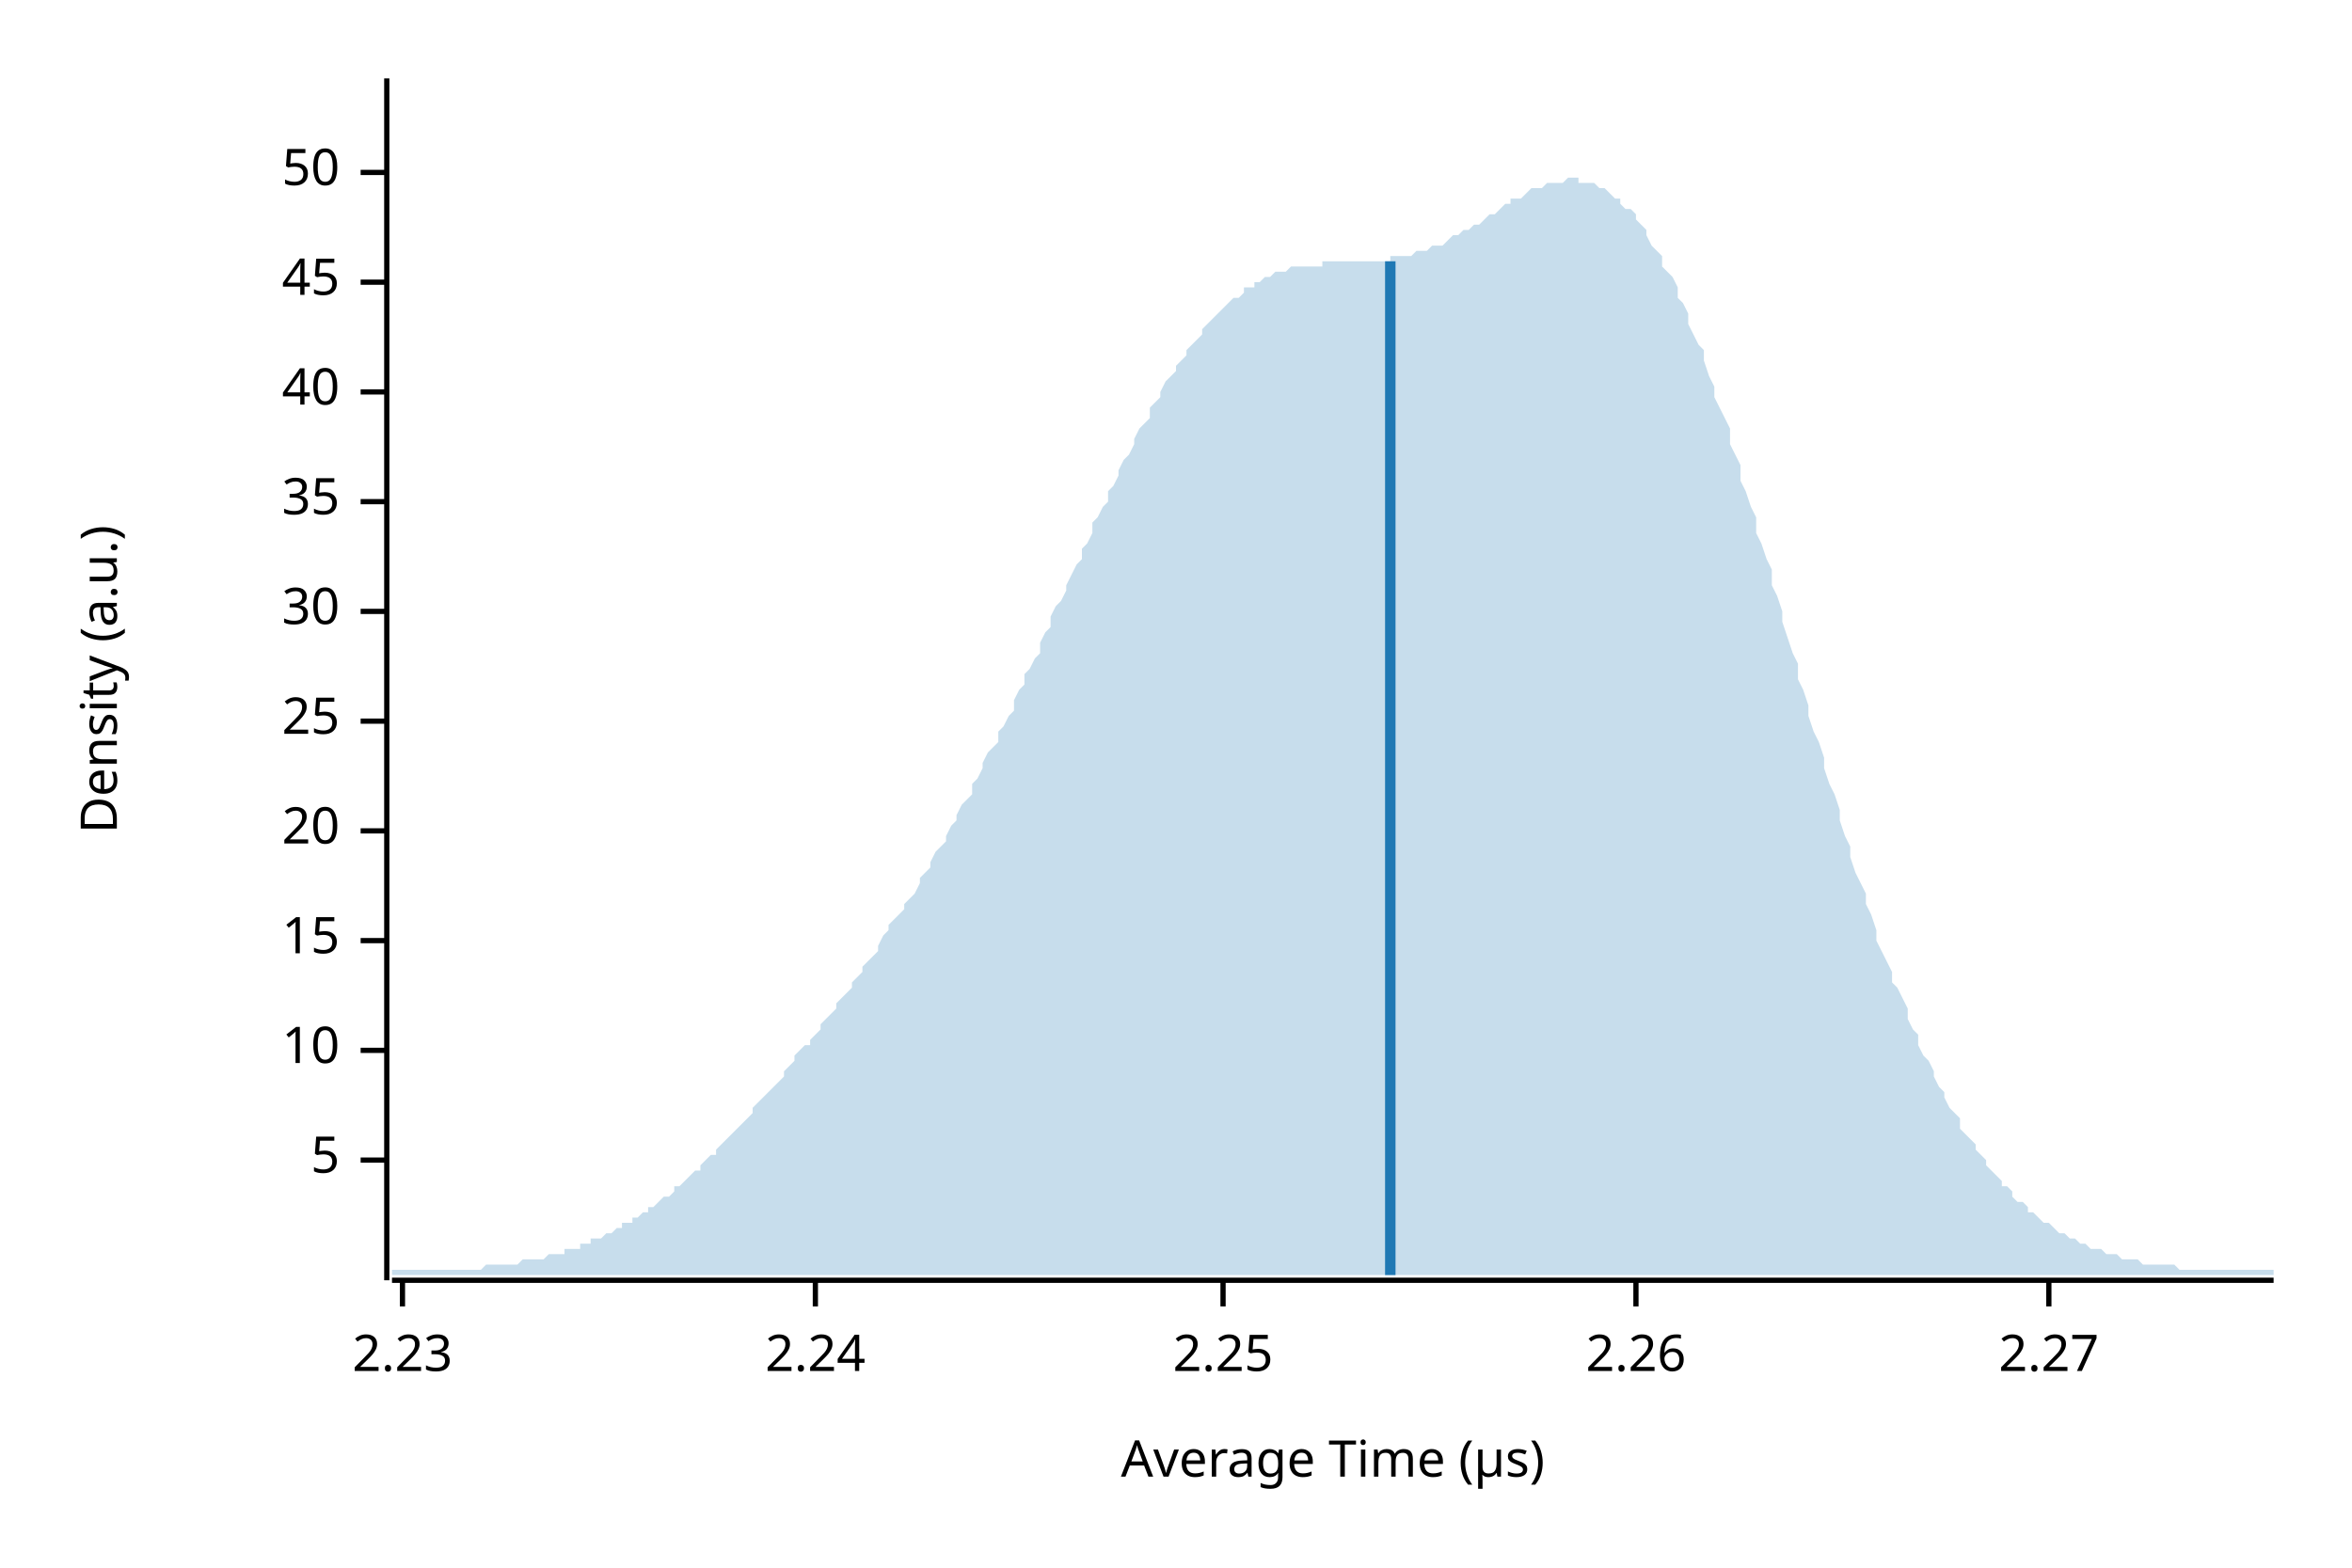
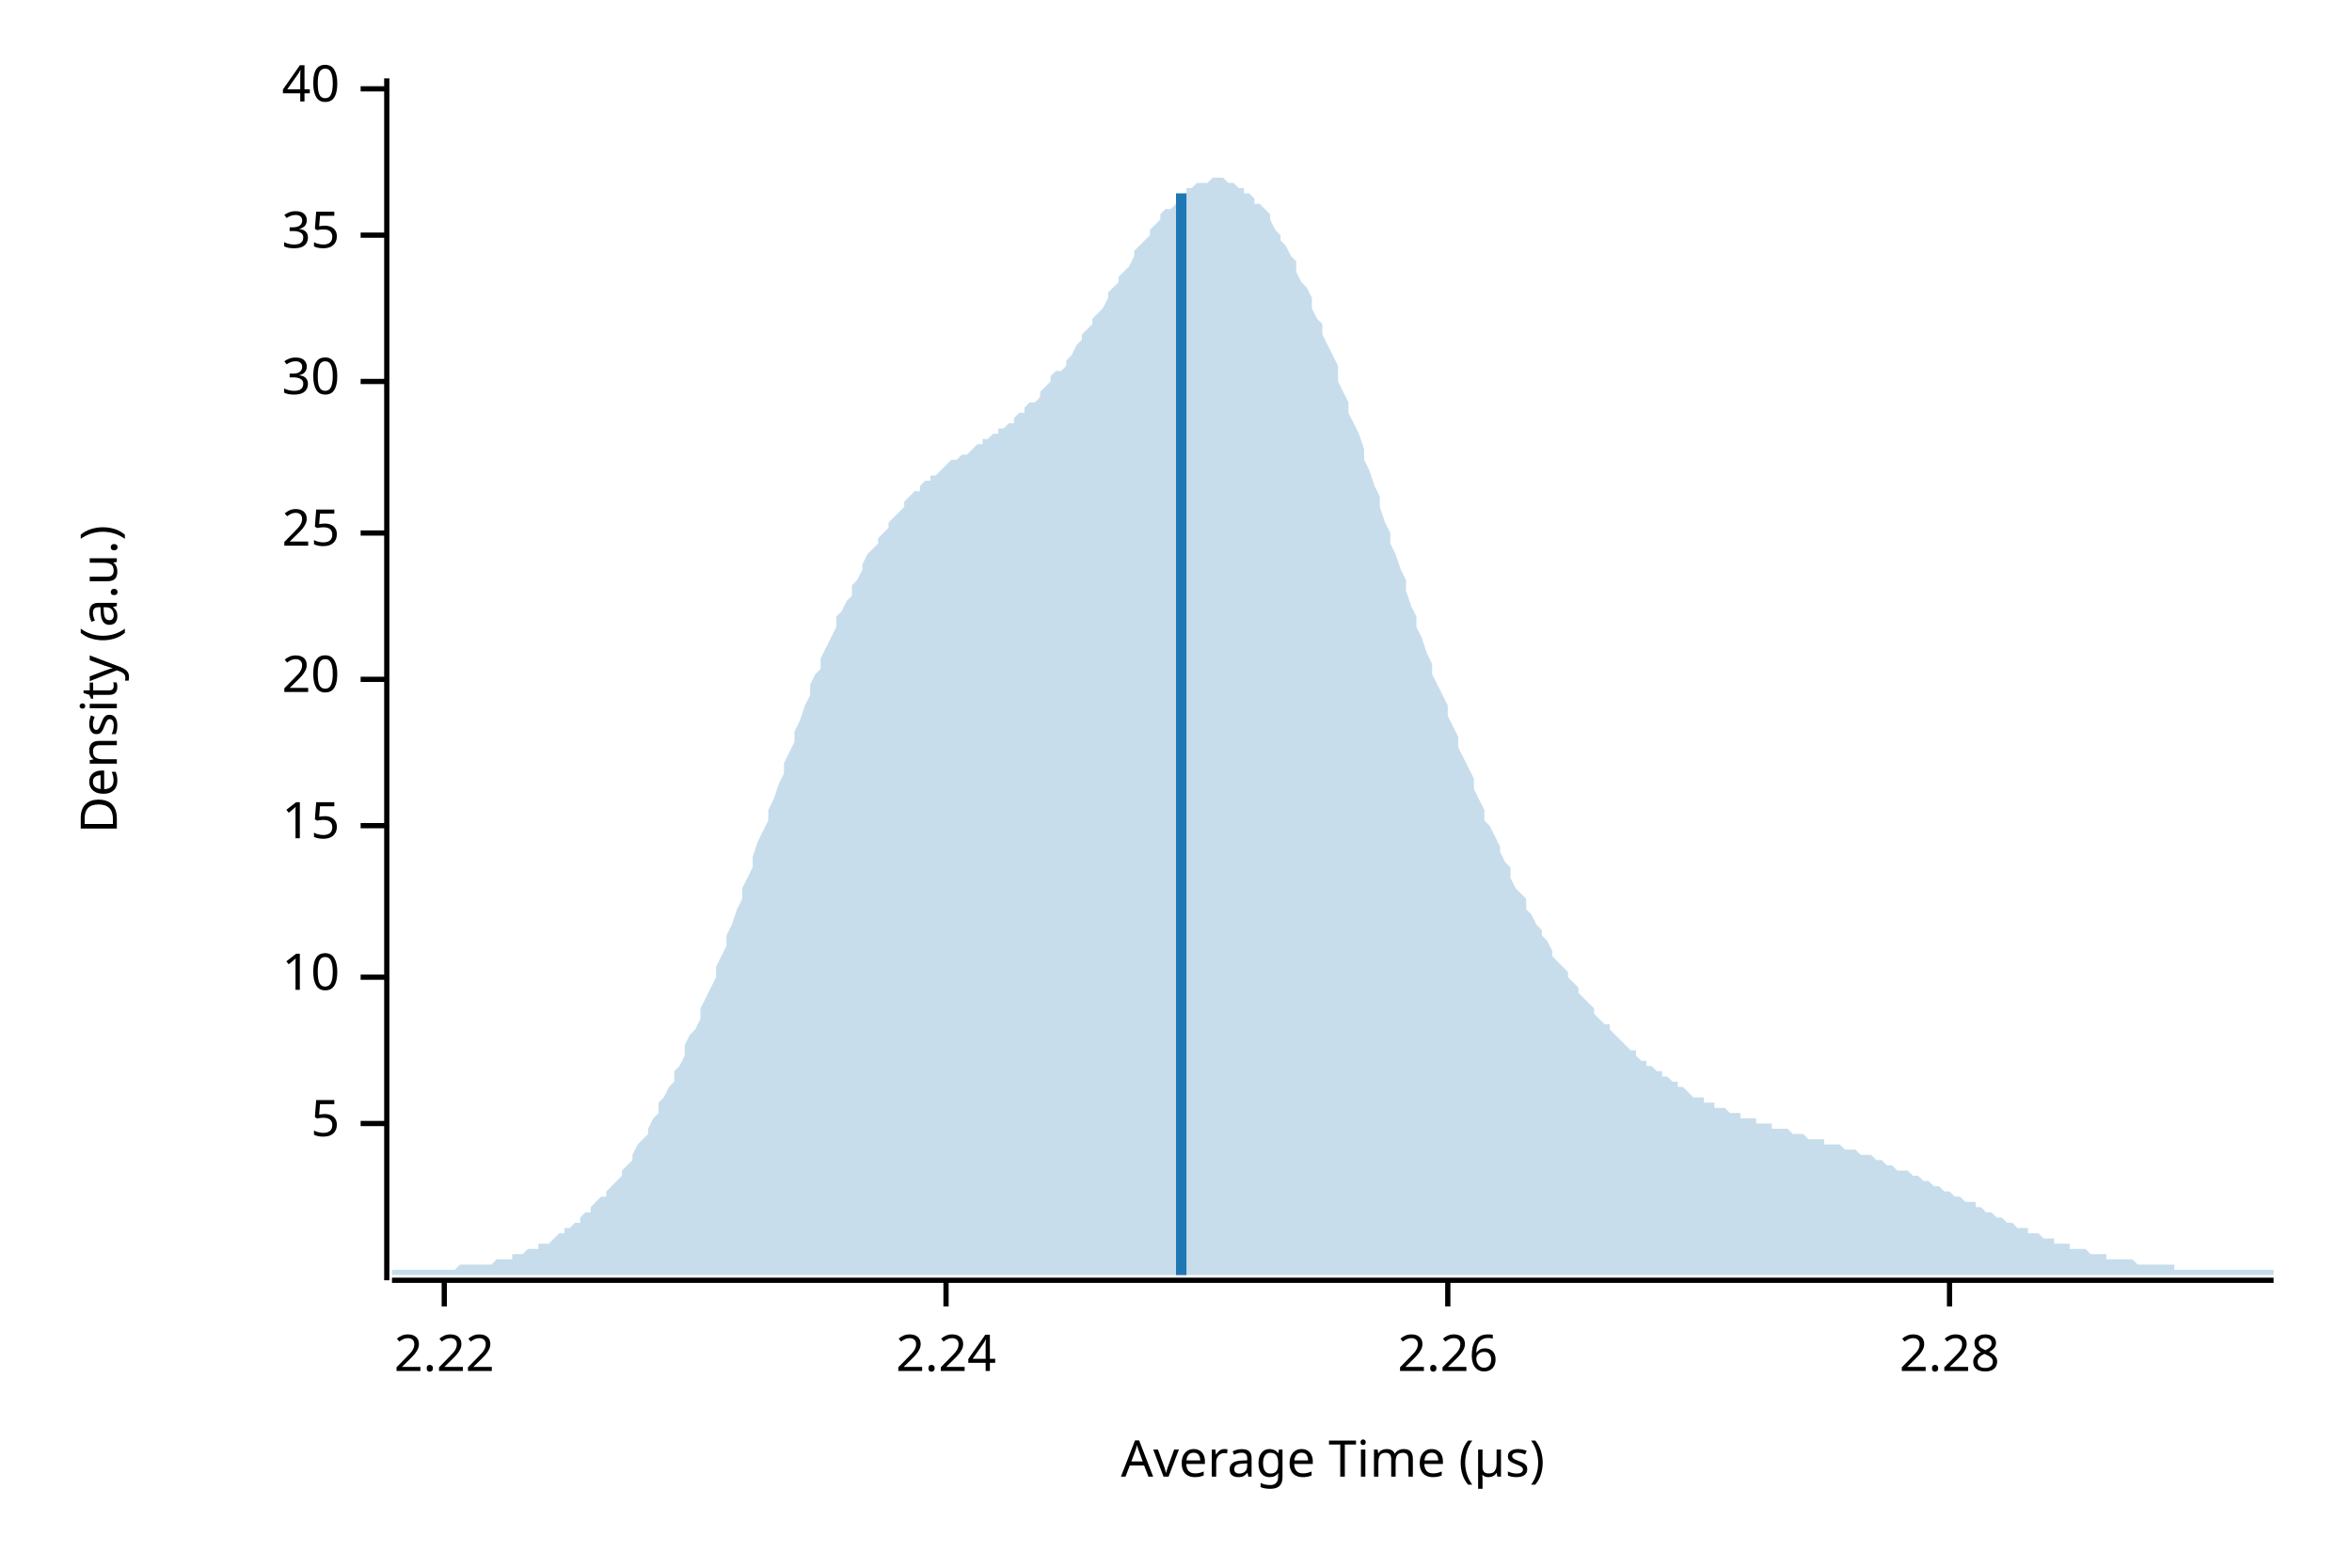
<svg xmlns="http://www.w3.org/2000/svg" width="450" height="300" viewBox="0 0 450 300">
  <text x="15" y="130" dy="0.76em" text-anchor="middle" font-family="sans-serif" font-size="9.677" opacity="1" fill="#000000" transform="rotate(270, 15, 130)">
Density (a.u.)
</text>
  <text x="255" y="285" dy="-0.5ex" text-anchor="middle" font-family="sans-serif" font-size="9.677" opacity="1" fill="#000000">
Average Time (µs)
</text>
  <polyline fill="none" opacity="1" stroke="#000000" stroke-width="1" points="74,15 74,245 " />
-   <text x="65" y="222" dy="0.5ex" text-anchor="end" font-family="sans-serif" font-size="9.677" opacity="1" fill="#000000">
+   <text x="65" y="215" dy="0.5ex" text-anchor="end" font-family="sans-serif" font-size="9.677" opacity="1" fill="#000000">
5
</text>
-   <polyline fill="none" opacity="1" stroke="#000000" stroke-width="1" points="69,222 74,222 " />
-   <text x="65" y="201" dy="0.5ex" text-anchor="end" font-family="sans-serif" font-size="9.677" opacity="1" fill="#000000">
+   <polyline fill="none" opacity="1" stroke="#000000" stroke-width="1" points="69,215 74,215 " />
+   <text x="65" y="187" dy="0.5ex" text-anchor="end" font-family="sans-serif" font-size="9.677" opacity="1" fill="#000000">
10
</text>
-   <polyline fill="none" opacity="1" stroke="#000000" stroke-width="1" points="69,201 74,201 " />
-   <text x="65" y="180" dy="0.5ex" text-anchor="end" font-family="sans-serif" font-size="9.677" opacity="1" fill="#000000">
+   <polyline fill="none" opacity="1" stroke="#000000" stroke-width="1" points="69,187 74,187 " />
+   <text x="65" y="158" dy="0.5ex" text-anchor="end" font-family="sans-serif" font-size="9.677" opacity="1" fill="#000000">
15
</text>
-   <polyline fill="none" opacity="1" stroke="#000000" stroke-width="1" points="69,180 74,180 " />
-   <text x="65" y="159" dy="0.5ex" text-anchor="end" font-family="sans-serif" font-size="9.677" opacity="1" fill="#000000">
+   <polyline fill="none" opacity="1" stroke="#000000" stroke-width="1" points="69,158 74,158 " />
+   <text x="65" y="130" dy="0.5ex" text-anchor="end" font-family="sans-serif" font-size="9.677" opacity="1" fill="#000000">
20
</text>
-   <polyline fill="none" opacity="1" stroke="#000000" stroke-width="1" points="69,159 74,159 " />
-   <text x="65" y="138" dy="0.5ex" text-anchor="end" font-family="sans-serif" font-size="9.677" opacity="1" fill="#000000">
+   <polyline fill="none" opacity="1" stroke="#000000" stroke-width="1" points="69,130 74,130 " />
+   <text x="65" y="102" dy="0.5ex" text-anchor="end" font-family="sans-serif" font-size="9.677" opacity="1" fill="#000000">
25
</text>
-   <polyline fill="none" opacity="1" stroke="#000000" stroke-width="1" points="69,138 74,138 " />
-   <text x="65" y="117" dy="0.5ex" text-anchor="end" font-family="sans-serif" font-size="9.677" opacity="1" fill="#000000">
+   <polyline fill="none" opacity="1" stroke="#000000" stroke-width="1" points="69,102 74,102 " />
+   <text x="65" y="73" dy="0.5ex" text-anchor="end" font-family="sans-serif" font-size="9.677" opacity="1" fill="#000000">
30
</text>
-   <polyline fill="none" opacity="1" stroke="#000000" stroke-width="1" points="69,117 74,117 " />
-   <text x="65" y="96" dy="0.5ex" text-anchor="end" font-family="sans-serif" font-size="9.677" opacity="1" fill="#000000">
+   <polyline fill="none" opacity="1" stroke="#000000" stroke-width="1" points="69,73 74,73 " />
+   <text x="65" y="45" dy="0.5ex" text-anchor="end" font-family="sans-serif" font-size="9.677" opacity="1" fill="#000000">
35
</text>
-   <polyline fill="none" opacity="1" stroke="#000000" stroke-width="1" points="69,96 74,96 " />
-   <text x="65" y="75" dy="0.5ex" text-anchor="end" font-family="sans-serif" font-size="9.677" opacity="1" fill="#000000">
+   <polyline fill="none" opacity="1" stroke="#000000" stroke-width="1" points="69,45 74,45 " />
+   <text x="65" y="17" dy="0.5ex" text-anchor="end" font-family="sans-serif" font-size="9.677" opacity="1" fill="#000000">
40
</text>
-   <polyline fill="none" opacity="1" stroke="#000000" stroke-width="1" points="69,75 74,75 " />
-   <text x="65" y="54" dy="0.5ex" text-anchor="end" font-family="sans-serif" font-size="9.677" opacity="1" fill="#000000">
- 45
+   <polyline fill="none" opacity="1" stroke="#000000" stroke-width="1" points="69,17 74,17 " />
+   <polyline fill="none" opacity="1" stroke="#000000" stroke-width="1" points="75,245 435,245 " />
+   <text x="85" y="255" dy="0.76em" text-anchor="middle" font-family="sans-serif" font-size="9.677" opacity="1" fill="#000000">
+ 2.22
</text>
-   <polyline fill="none" opacity="1" stroke="#000000" stroke-width="1" points="69,54 74,54 " />
-   <text x="65" y="33" dy="0.5ex" text-anchor="end" font-family="sans-serif" font-size="9.677" opacity="1" fill="#000000">
- 50
- </text>
-   <polyline fill="none" opacity="1" stroke="#000000" stroke-width="1" points="69,33 74,33 " />
-   <polyline fill="none" opacity="1" stroke="#000000" stroke-width="1" points="75,245 435,245 " />
-   <text x="77" y="255" dy="0.76em" text-anchor="middle" font-family="sans-serif" font-size="9.677" opacity="1" fill="#000000">
- 2.23
- </text>
-   <polyline fill="none" opacity="1" stroke="#000000" stroke-width="1" points="77,245 77,250 " />
-   <text x="156" y="255" dy="0.76em" text-anchor="middle" font-family="sans-serif" font-size="9.677" opacity="1" fill="#000000">
+   <polyline fill="none" opacity="1" stroke="#000000" stroke-width="1" points="85,245 85,250 " />
+   <text x="181" y="255" dy="0.76em" text-anchor="middle" font-family="sans-serif" font-size="9.677" opacity="1" fill="#000000">
2.24
</text>
-   <polyline fill="none" opacity="1" stroke="#000000" stroke-width="1" points="156,245 156,250 " />
-   <text x="234" y="255" dy="0.76em" text-anchor="middle" font-family="sans-serif" font-size="9.677" opacity="1" fill="#000000">
- 2.25
- </text>
-   <polyline fill="none" opacity="1" stroke="#000000" stroke-width="1" points="234,245 234,250 " />
-   <text x="313" y="255" dy="0.76em" text-anchor="middle" font-family="sans-serif" font-size="9.677" opacity="1" fill="#000000">
+   <polyline fill="none" opacity="1" stroke="#000000" stroke-width="1" points="181,245 181,250 " />
+   <text x="277" y="255" dy="0.76em" text-anchor="middle" font-family="sans-serif" font-size="9.677" opacity="1" fill="#000000">
2.26
</text>
-   <polyline fill="none" opacity="1" stroke="#000000" stroke-width="1" points="313,245 313,250 " />
-   <text x="392" y="255" dy="0.76em" text-anchor="middle" font-family="sans-serif" font-size="9.677" opacity="1" fill="#000000">
- 2.27
+   <polyline fill="none" opacity="1" stroke="#000000" stroke-width="1" points="277,245 277,250 " />
+   <text x="373" y="255" dy="0.76em" text-anchor="middle" font-family="sans-serif" font-size="9.677" opacity="1" fill="#000000">
+ 2.28
</text>
-   <polyline fill="none" opacity="1" stroke="#000000" stroke-width="1" points="392,245 392,250 " />
-   <polygon opacity="0.25" fill="#1F78B4" points="75,243 75,243 76,243 77,243 77,243 78,243 79,243 80,243 80,243 81,243 82,243 82,243 83,243 84,243 85,243 85,243 86,243 87,243 87,243 88,243 89,243 90,243 90,243 91,243 92,243 93,242 93,242 94,242 95,242 95,242 96,242 97,242 98,242 98,242 99,242 100,241 100,241 101,241 102,241 103,241 103,241 104,241 105,240 106,240 106,240 107,240 108,240 108,239 109,239 110,239 111,239 111,238 112,238 113,238 113,237 114,237 115,237 116,236 116,236 117,236 118,235 119,235 119,234 120,234 121,234 121,233 122,233 123,232 124,232 124,231 125,231 126,230 126,230 127,229 128,229 129,228 129,227 130,227 131,226 131,226 132,225 133,224 134,224 134,223 135,222 136,221 137,221 137,220 138,219 139,218 139,218 140,217 141,216 142,215 142,215 143,214 144,213 144,212 145,211 146,210 147,209 147,209 148,208 149,207 150,206 150,205 151,204 152,203 152,202 153,201 154,200 155,200 155,199 156,198 157,197 157,196 158,195 159,194 160,193 160,192 161,191 162,190 163,189 163,188 164,187 165,186 165,185 166,184 167,183 168,182 168,181 169,179 170,178 170,177 171,176 172,175 173,174 173,173 174,172 175,171 176,169 176,168 177,167 178,166 178,165 179,163 180,162 181,161 181,160 182,158 183,157 183,156 184,154 185,153 186,152 186,150 187,149 188,147 188,146 189,144 190,143 191,142 191,140 192,139 193,137 194,136 194,134 195,132 196,131 196,129 197,128 198,126 199,125 199,123 200,121 201,120 201,118 202,116 203,115 204,113 204,112 205,110 206,108 207,107 207,105 208,104 209,102 209,100 210,99 211,97 212,96 212,94 213,93 214,91 214,90 215,88 216,87 217,85 217,84 218,82 219,81 220,80 220,78 221,77 222,76 222,75 223,73 224,72 225,71 225,70 226,69 227,68 227,67 228,66 229,65 230,64 230,63 231,62 232,61 232,61 233,60 234,59 235,58 235,58 236,57 237,57 238,56 238,55 239,55 240,55 240,54 241,54 242,53 243,53 243,53 244,52 245,52 245,52 246,52 247,51 248,51 248,51 249,51 250,51 251,51 251,51 252,51 253,51 253,50 254,50 255,50 256,50 256,50 257,50 258,50 258,50 259,50 260,50 261,50 261,50 262,50 263,50 264,50 264,50 265,50 266,50 266,49 267,49 268,49 269,49 269,49 270,49 271,48 271,48 272,48 273,48 274,47 274,47 275,47 276,47 277,46 277,46 278,45 279,45 279,45 280,44 281,44 282,43 282,43 283,43 284,42 284,42 285,41 286,41 287,40 287,40 288,39 289,39 289,38 290,38 291,38 292,37 292,37 293,36 294,36 295,36 295,36 296,35 297,35 297,35 298,35 299,35 300,34 300,34 301,34 302,34 302,35 303,35 304,35 305,35 305,35 306,36 307,36 308,37 308,37 309,38 310,38 310,39 311,40 312,40 313,41 313,42 314,43 315,44 315,45 316,47 317,48 318,49 318,51 319,52 320,53 321,55 321,57 322,58 323,60 323,62 324,64 325,66 326,67 326,69 327,72 328,74 328,76 329,78 330,80 331,82 331,85 332,87 333,89 333,92 334,94 335,97 336,99 336,102 337,104 338,107 339,109 339,112 340,114 341,117 341,119 342,122 343,125 344,127 344,130 345,132 346,135 346,137 347,140 348,142 349,145 349,147 350,150 351,152 352,155 352,157 353,160 354,162 354,164 355,167 356,169 357,171 357,173 358,175 359,178 359,180 360,182 361,184 362,186 362,188 363,189 364,191 365,193 365,195 366,197 367,198 367,200 368,202 369,203 370,205 370,206 371,208 372,209 372,210 373,212 374,213 375,214 375,216 376,217 377,218 378,219 378,220 379,221 380,222 380,223 381,224 382,225 383,226 383,227 384,227 385,228 385,229 386,230 387,230 388,231 388,232 389,232 390,233 390,233 391,234 392,234 393,235 393,235 394,236 395,236 396,237 396,237 397,237 398,238 398,238 399,238 400,239 401,239 401,239 402,239 403,240 403,240 404,240 405,240 406,241 406,241 407,241 408,241 409,241 409,241 410,242 411,242 411,242 412,242 413,242 414,242 414,242 415,242 416,242 416,242 417,243 418,243 419,243 419,243 420,243 421,243 422,243 422,243 423,243 424,243 424,243 425,243 426,243 427,243 427,243 428,243 429,243 429,243 430,243 431,243 432,243 432,243 433,243 434,243 435,243 435,244 75,244 " />
-   <polyline fill="none" opacity="1" stroke="#1F78B4" stroke-width="2" points="266,244 266,50 " />
+   <polyline fill="none" opacity="1" stroke="#000000" stroke-width="1" points="373,245 373,250 " />
+   <polygon opacity="0.25" fill="#1F78B4" points="75,243 75,243 76,243 77,243 77,243 78,243 79,243 80,243 80,243 81,243 82,243 82,243 83,243 84,243 85,243 85,243 86,243 87,243 87,243 88,242 89,242 90,242 90,242 91,242 92,242 93,242 93,242 94,242 95,241 95,241 96,241 97,241 98,241 98,240 99,240 100,240 100,240 101,239 102,239 103,239 103,238 104,238 105,238 106,237 106,237 107,236 108,236 108,235 109,235 110,234 111,234 111,233 112,232 113,232 113,231 114,230 115,229 116,229 116,228 117,227 118,226 119,225 119,224 120,223 121,222 121,221 122,219 123,218 124,217 124,216 125,214 126,213 126,211 127,210 128,208 129,207 129,205 130,204 131,202 131,200 132,198 133,197 134,195 134,193 135,191 136,189 137,187 137,185 138,183 139,181 139,179 140,177 141,174 142,172 142,170 143,168 144,166 144,164 145,161 146,159 147,157 147,155 148,153 149,150 150,148 150,146 151,144 152,142 152,140 153,138 154,135 155,133 155,131 156,129 157,128 157,126 158,124 159,122 160,120 160,118 161,117 162,115 163,114 163,112 164,111 165,109 165,108 166,106 167,105 168,104 168,103 169,102 170,101 170,100 171,99 172,98 173,97 173,96 174,95 175,94 176,94 176,93 177,92 178,92 178,91 179,91 180,90 181,89 181,89 182,88 183,88 183,88 184,87 185,87 186,86 186,86 187,85 188,85 188,84 189,84 190,83 191,83 191,82 192,82 193,81 194,81 194,80 195,79 196,79 196,78 197,77 198,77 199,76 199,75 200,74 201,73 201,72 202,71 203,71 204,70 204,69 205,68 206,66 207,65 207,64 208,63 209,62 209,61 210,60 211,59 212,57 212,56 213,55 214,54 214,53 215,52 216,51 217,49 217,48 218,47 219,46 220,45 220,44 221,43 222,42 222,41 223,40 224,40 225,39 225,38 226,38 227,37 227,36 228,36 229,35 230,35 230,35 231,35 232,34 232,34 233,34 234,34 235,35 235,35 236,35 237,36 238,36 238,37 239,37 240,38 240,39 241,39 242,40 243,41 243,42 244,44 245,45 245,46 246,47 247,49 248,50 248,52 249,54 250,55 251,57 251,59 252,61 253,62 253,64 254,66 255,68 256,70 256,73 257,75 258,77 258,79 259,81 260,83 261,86 261,88 262,90 263,93 264,95 264,97 265,100 266,102 266,104 267,106 268,109 269,111 269,113 270,116 271,118 271,120 272,122 273,125 274,127 274,129 275,131 276,133 277,135 277,137 278,139 279,141 279,143 280,145 281,147 282,149 282,151 283,153 284,155 284,157 285,158 286,160 287,162 287,163 288,165 289,166 289,168 290,170 291,171 292,172 292,174 293,175 294,177 295,178 295,179 296,180 297,182 297,183 298,184 299,185 300,186 300,187 301,188 302,189 302,190 303,191 304,192 305,193 305,194 306,195 307,196 308,196 308,197 309,198 310,199 310,199 311,200 312,201 313,201 313,202 314,203 315,203 315,204 316,204 317,205 318,205 318,206 319,206 320,207 321,207 321,208 322,208 323,209 323,209 324,210 325,210 326,210 326,211 327,211 328,211 328,212 329,212 330,212 331,213 331,213 332,213 333,213 333,214 334,214 335,214 336,214 336,215 337,215 338,215 339,215 339,216 340,216 341,216 341,216 342,216 343,217 344,217 344,217 345,217 346,218 346,218 347,218 348,218 349,218 349,219 350,219 351,219 352,219 352,219 353,220 354,220 354,220 355,220 356,221 357,221 357,221 358,221 359,222 359,222 360,222 361,223 362,223 362,223 363,224 364,224 365,224 365,224 366,225 367,225 367,225 368,226 369,226 370,227 370,227 371,227 372,228 372,228 373,228 374,229 375,229 375,229 376,230 377,230 378,230 378,231 379,231 380,232 380,232 381,232 382,233 383,233 383,233 384,234 385,234 385,234 386,235 387,235 388,235 388,236 389,236 390,236 390,236 391,237 392,237 393,237 393,238 394,238 395,238 396,238 396,239 397,239 398,239 398,239 399,239 400,240 401,240 401,240 402,240 403,240 403,241 404,241 405,241 406,241 406,241 407,241 408,241 409,242 409,242 410,242 411,242 411,242 412,242 413,242 414,242 414,242 415,242 416,242 416,243 417,243 418,243 419,243 419,243 420,243 421,243 422,243 422,243 423,243 424,243 424,243 425,243 426,243 427,243 427,243 428,243 429,243 429,243 430,243 431,243 432,243 432,243 433,243 434,243 435,243 435,244 75,244 " />
+   <polyline fill="none" opacity="1" stroke="#1F78B4" stroke-width="2" points="226,244 226,37 " />
</svg>
